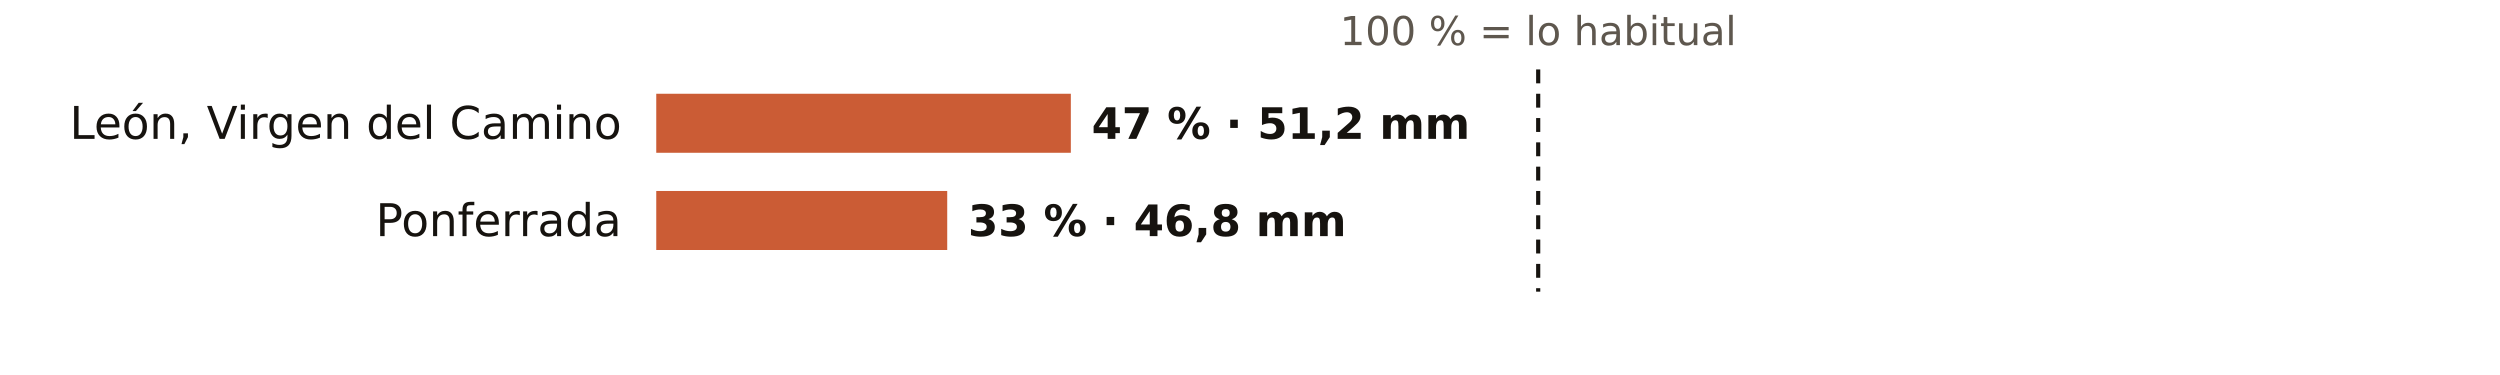
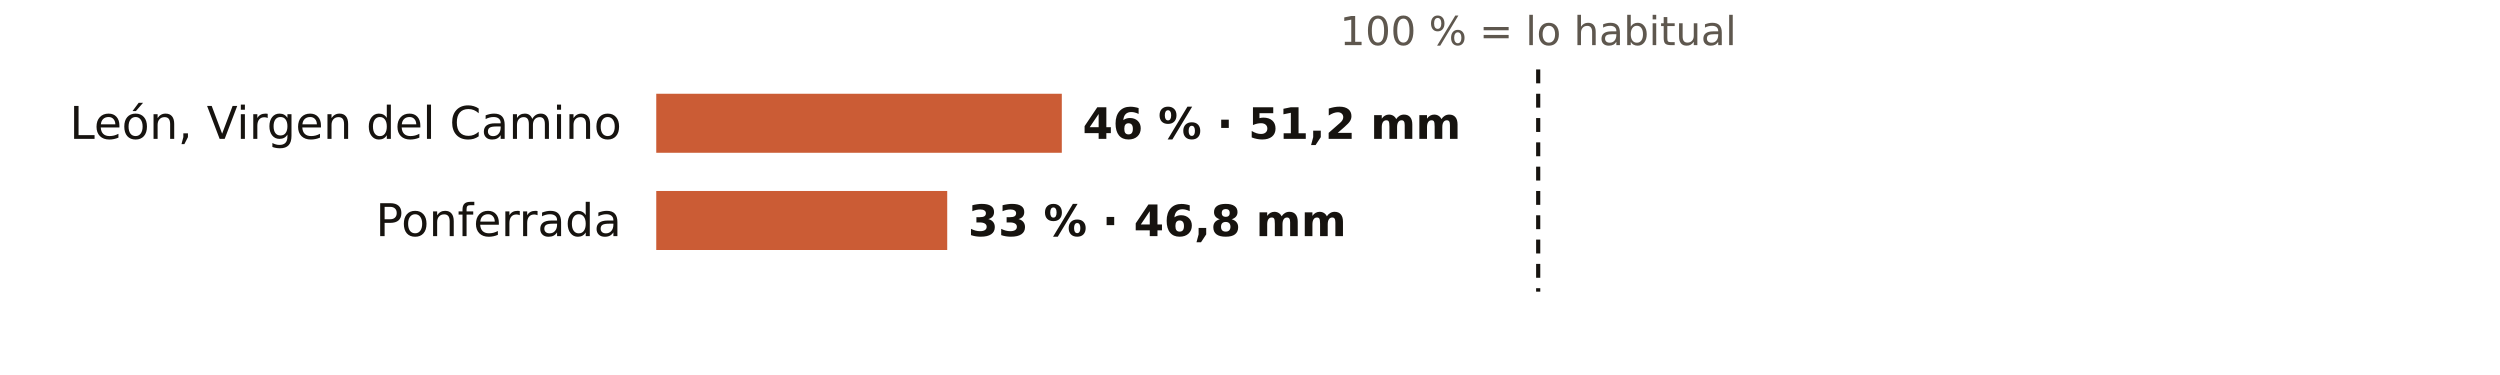
<svg xmlns="http://www.w3.org/2000/svg" viewBox="0 0 720 108" width="720" height="108" role="img" aria-label="El otoño en los pluviómetros de AEMET de León: % de lo habitual">
  <rect width="720" height="108" fill="#FFFFFF" />
  <text x="443.0" y="13.0" font-size="11.5" fill="#5E574E" text-anchor="middle" font-weight="400" font-family="Public Sans, DejaVu Sans, Arial, sans-serif">100 % = lo habitual</text>
  <text x="179.0" y="40.0" font-size="13" fill="#16130F" text-anchor="end" font-weight="500" font-family="Public Sans, DejaVu Sans, Arial, sans-serif">León, Virgen del Camino</text>
-   <rect x="189" y="27" width="119.4" height="17" fill="#C4461A" opacity="0.88" />
-   <text x="314.4" y="40.0" font-size="12.5" fill="#16130F" text-anchor="start" font-weight="600" font-family="Public Sans, DejaVu Sans, Arial, sans-serif">47 % · 51,2 mm</text>
+   <rect x="189" y="27" width="116.8" height="17" fill="#C4461A" opacity="0.88" />
+   <text x="311.8" y="40.0" font-size="12.5" fill="#16130F" text-anchor="start" font-weight="600" font-family="Public Sans, DejaVu Sans, Arial, sans-serif">46 % · 51,2 mm</text>
  <text x="179.0" y="68.0" font-size="13" fill="#16130F" text-anchor="end" font-weight="500" font-family="Public Sans, DejaVu Sans, Arial, sans-serif">Ponferrada</text>
  <rect x="189" y="55" width="83.8" height="17" fill="#C4461A" opacity="0.88" />
  <text x="278.8" y="68.0" font-size="12.5" fill="#16130F" text-anchor="start" font-weight="600" font-family="Public Sans, DejaVu Sans, Arial, sans-serif">33 % · 46,8 mm</text>
  <line x1="443.0" x2="443.0" y1="20" y2="84" stroke="#16130F" stroke-width="1.2" stroke-dasharray="4 3" />
</svg>
